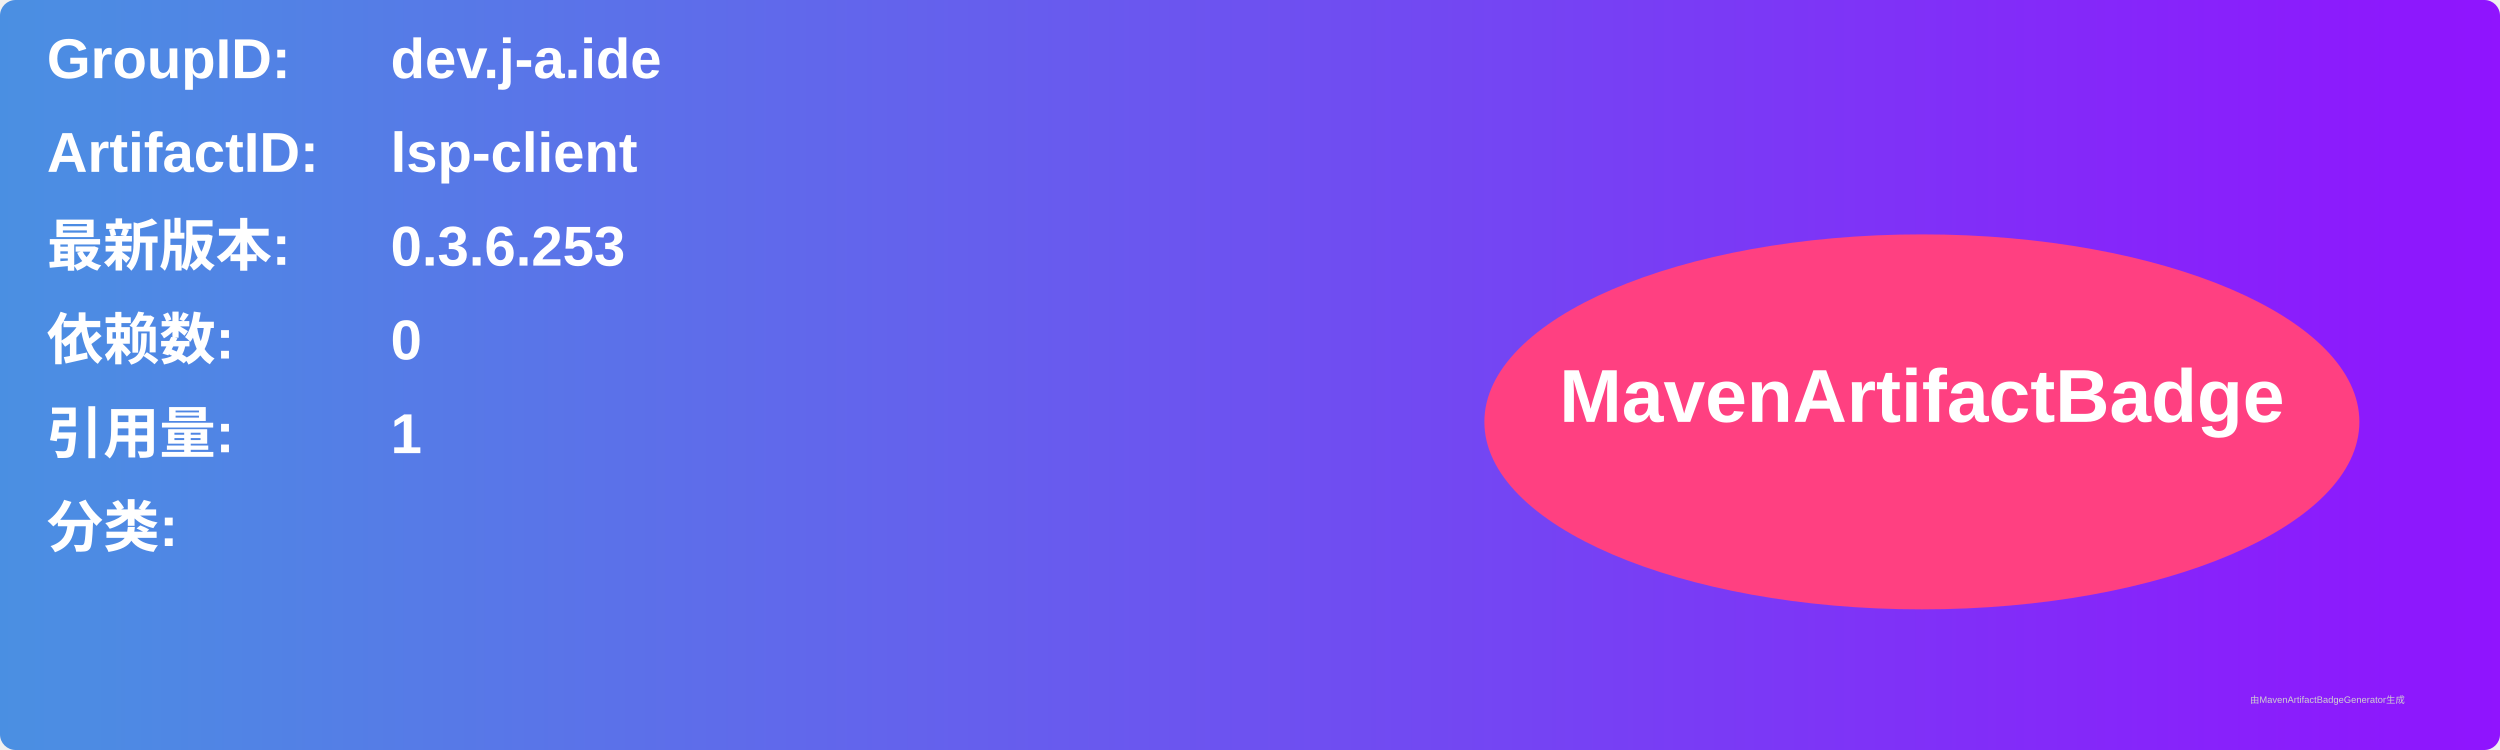
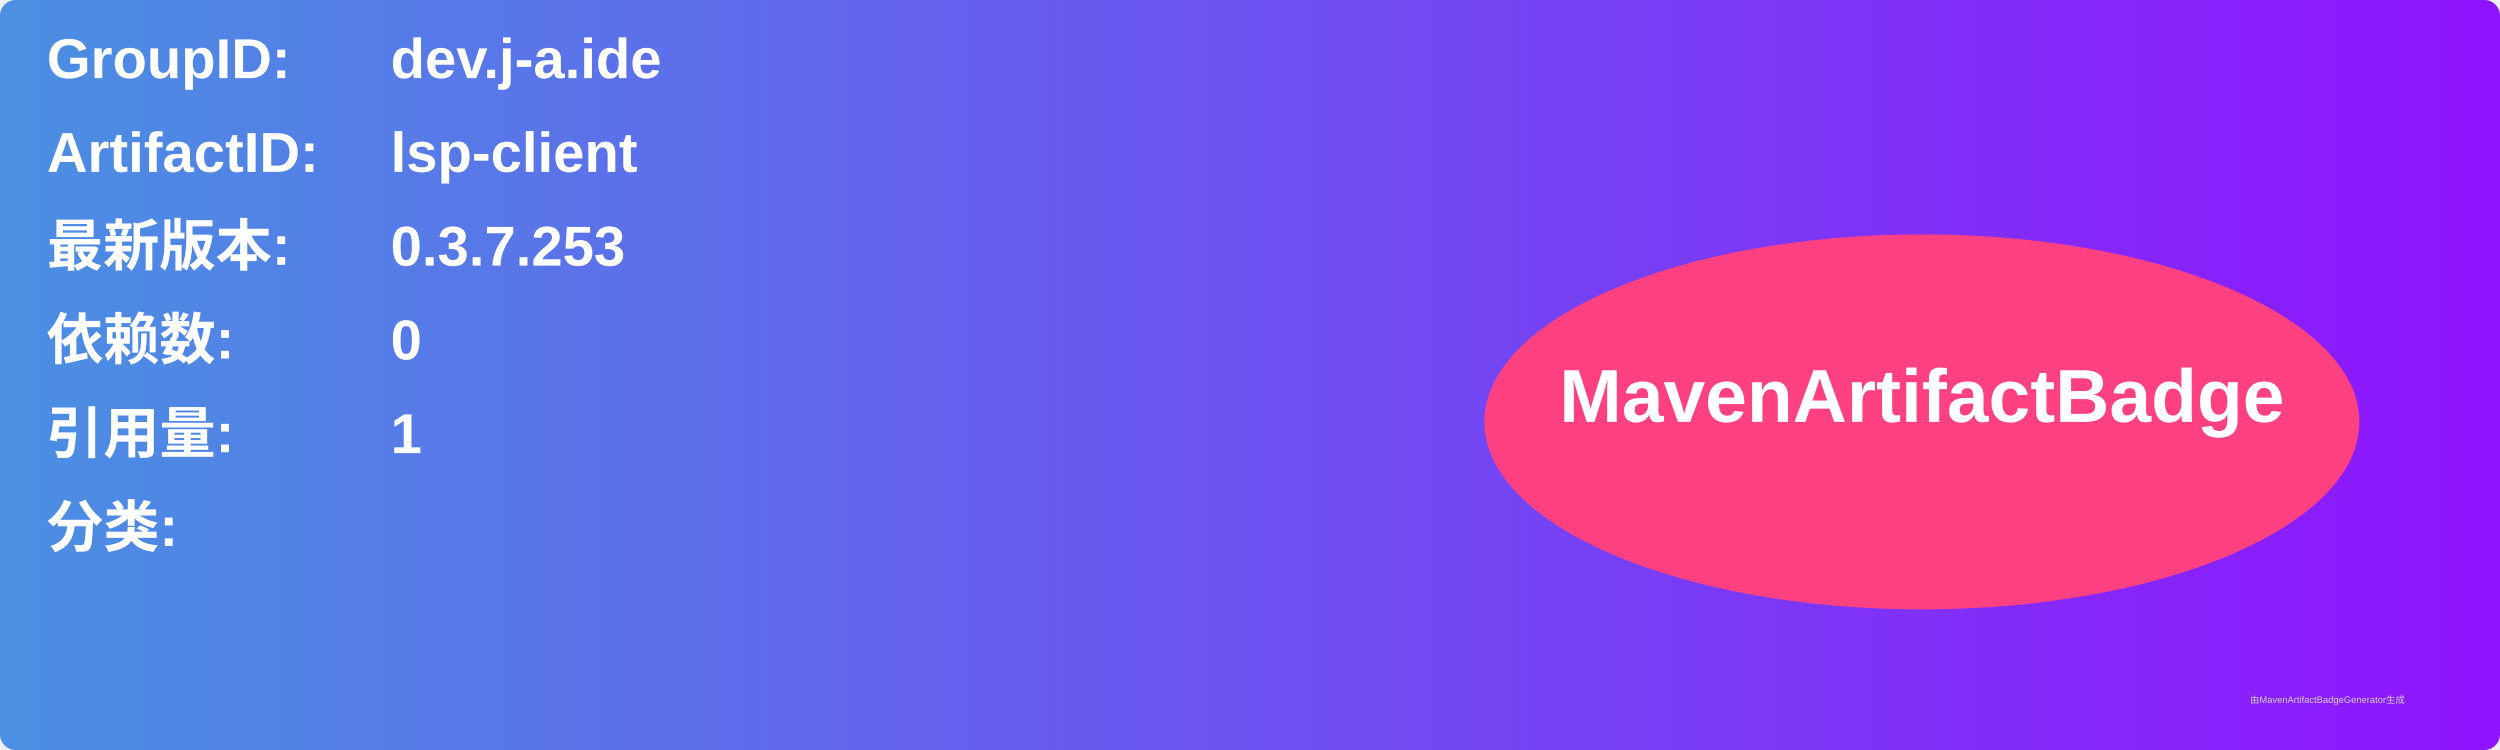
<svg xmlns="http://www.w3.org/2000/svg" width="800" height="240" viewBox="0 0 800 240">
  <linearGradient id="grad" x1="0%" y1="0%" x2="100%" y2="0%">
    <stop offset="0%" stop-color="#4a90e2" />
    <stop offset="100%" stop-color="#9013fe" />
  </linearGradient>
  <rect width="100%" height="100%" rx="5" ry="5" fill="url(#grad)" />
  <g transform="translate(15, 15)">
    <text x="0" y="10" font-family="Arial" font-size="18" fill="white" font-weight="bold" width="260">GroupID:</text>
    <text x="110" y="10" font-family="Arial" font-size="18" fill="white" font-weight="bold" width="460">dev.j-a.ide</text>
    <text x="0" y="40" font-family="Arial" font-size="18" fill="white" font-weight="bold" width="260">ArtifactID:</text>
    <text x="110" y="40" font-family="Arial" font-size="18" fill="white" font-weight="bold" width="460">lsp-client</text>
    <text x="0" y="70" font-family="Arial" font-size="18" fill="white" font-weight="bold">最新版本:</text>
    <text x="110" y="70" font-family="Arial" font-size="18" fill="white" font-weight="bold">
-       <tspan font-weight="bold">0.3.6.253</tspan>
+       <tspan font-weight="bold">0.3.7.253</tspan>
    </text>
    <text x="0" y="100" font-family="Arial" font-size="18" fill="white" font-weight="bold">依赖数: </text>
    <text x="110" y="100" font-family="Arial" font-size="18" fill="white">
      <tspan font-weight="bold">0</tspan>
    </text>
    <text x="0" y="130" font-family="Arial" font-size="18" fill="white" font-weight="bold">引用量: </text>
    <text x="110" y="130" font-family="Arial" font-size="18" fill="white">
      <tspan font-weight="bold">1</tspan>
    </text>
    <text x="0" y="160" font-family="Arial" font-size="18" fill="white" font-weight="bold">分类:</text>
    <text x="10" y="190" font-family="Arial" font-size="10" fill="white">
      <tspan font-weight="bold" />
    </text>
    <ellipse cx="600" cy="120" rx="140" ry="60" fill="#ff4081" />
    <text x="600" y="120" text-anchor="middle" font-family="Arial" font-size="24" fill="white" font-weight="bold">MavenArtifactBadge</text>
  </g>
  <text x="720" y="225" font-family="Arial" font-size="3" fill="#d0d0d0">由MavenArtifactBadgeGenerator生成</text>
</svg>
